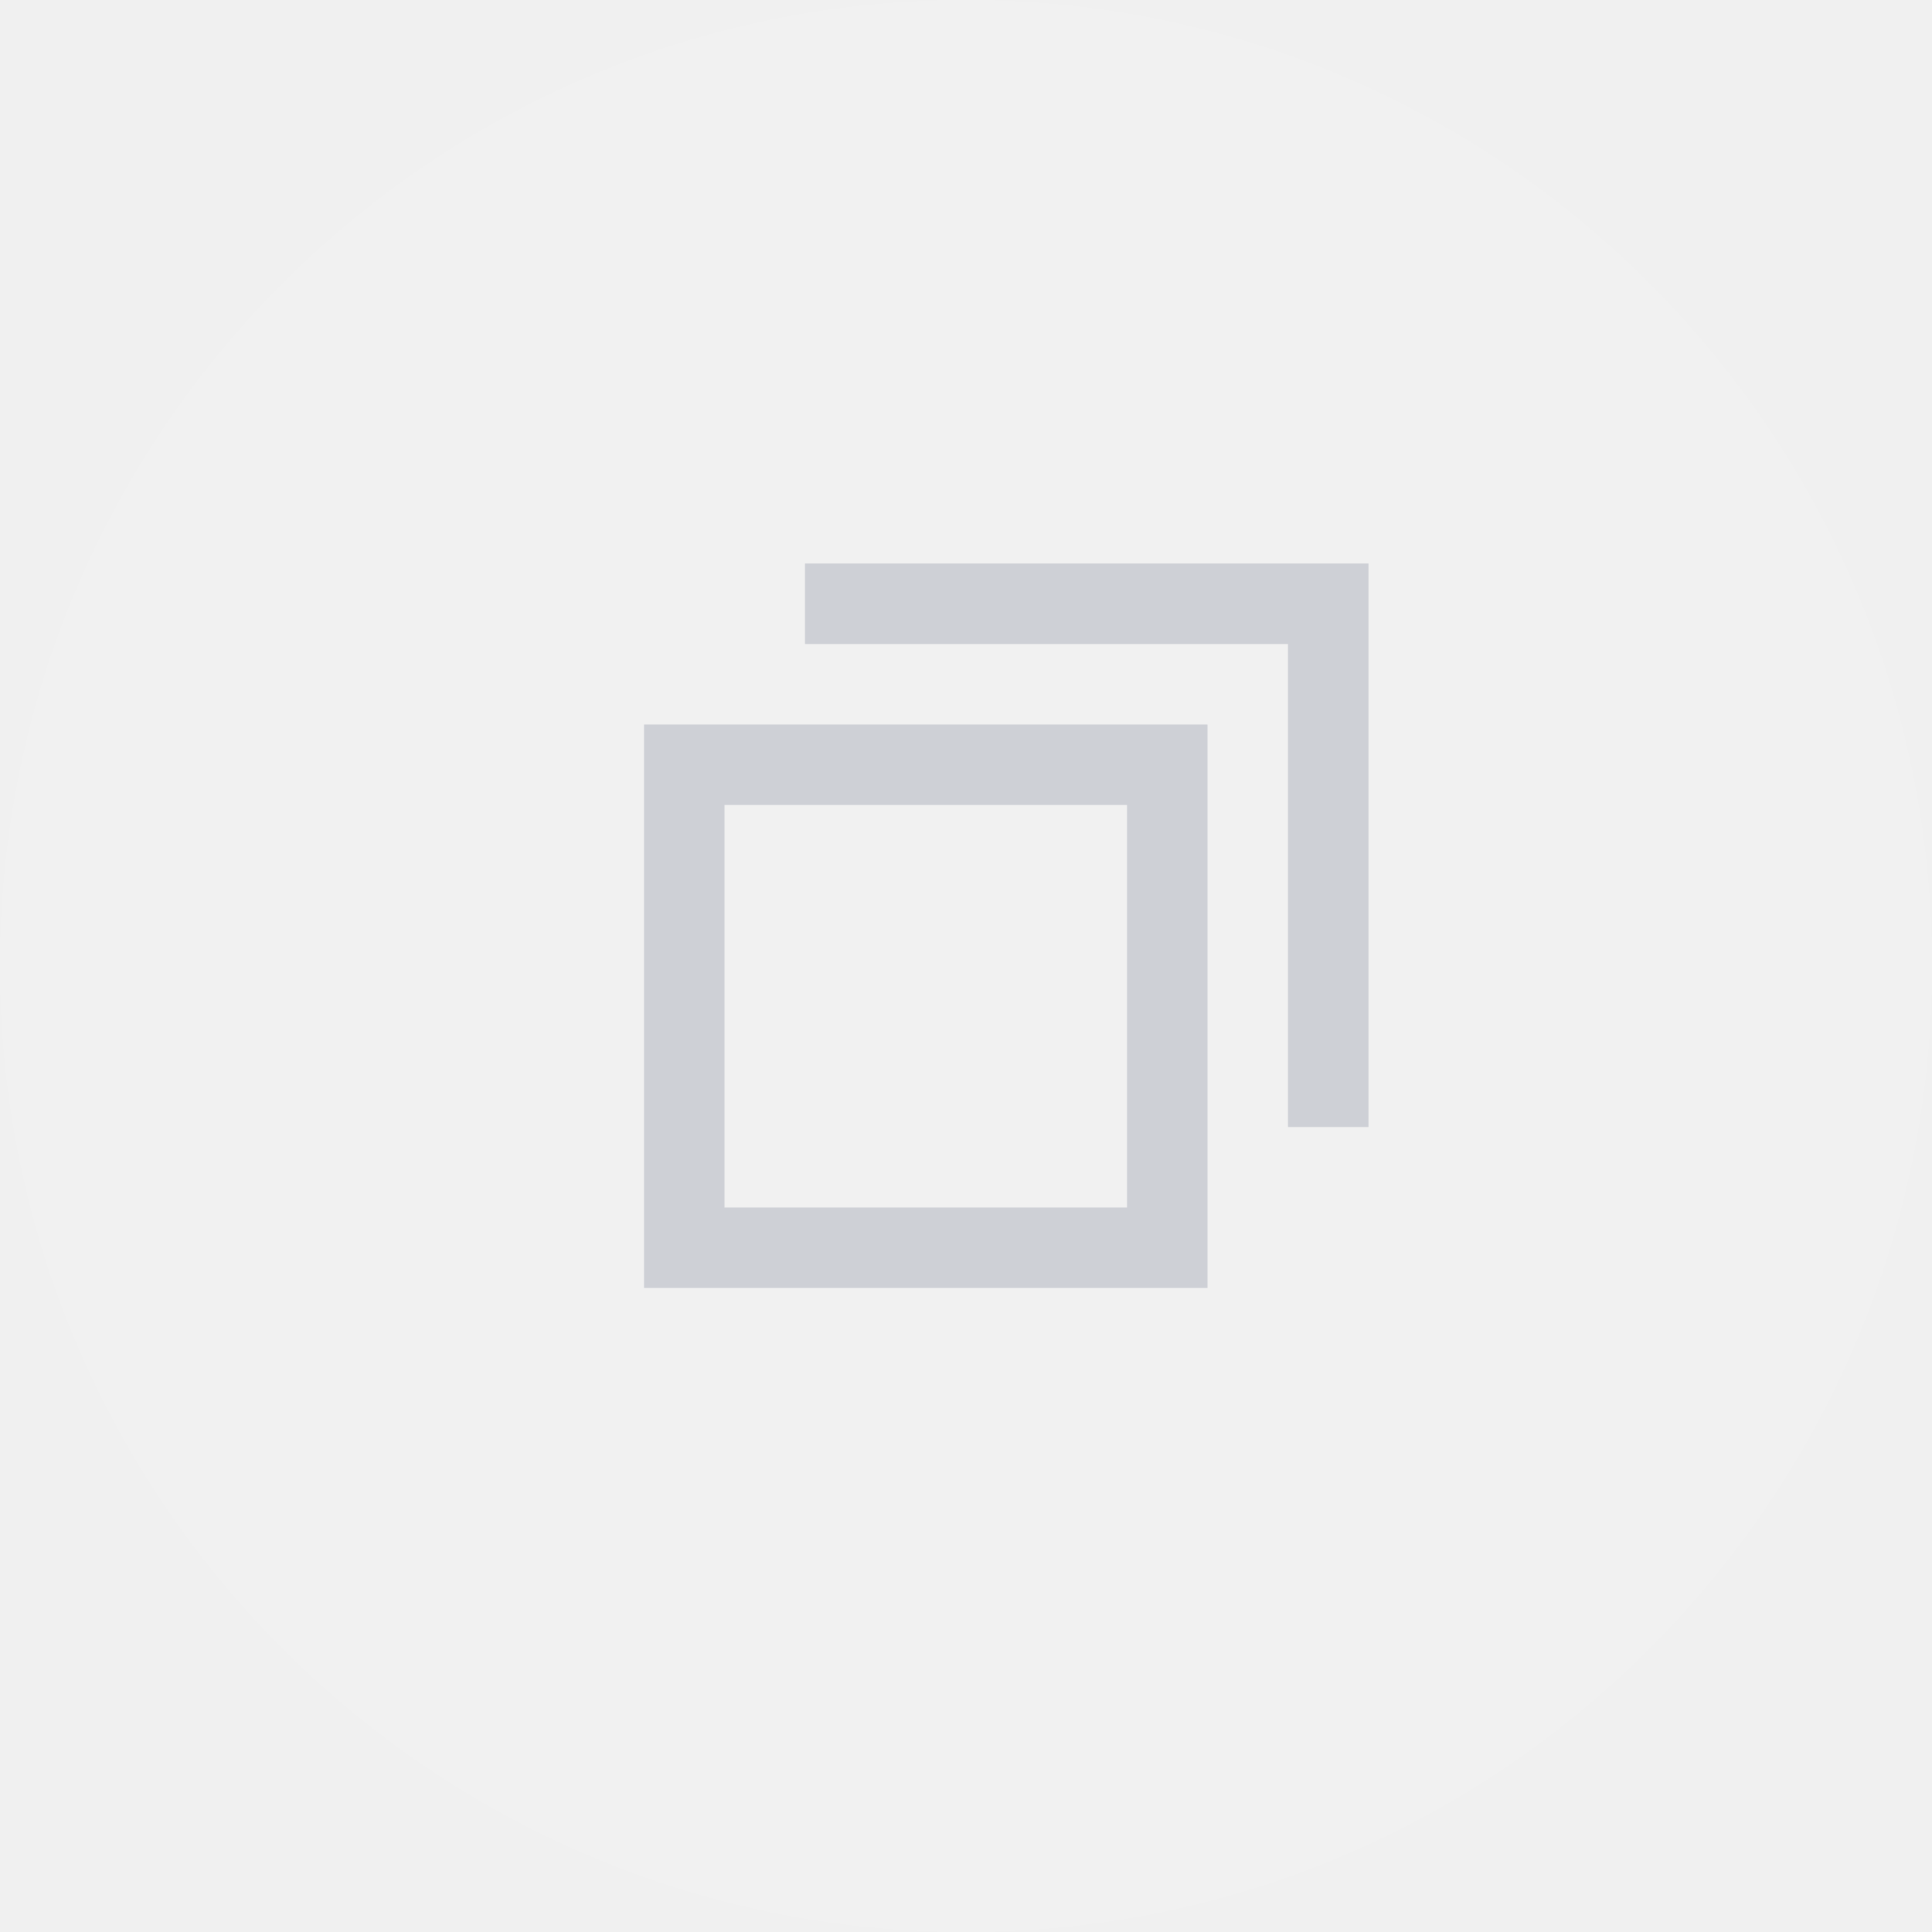
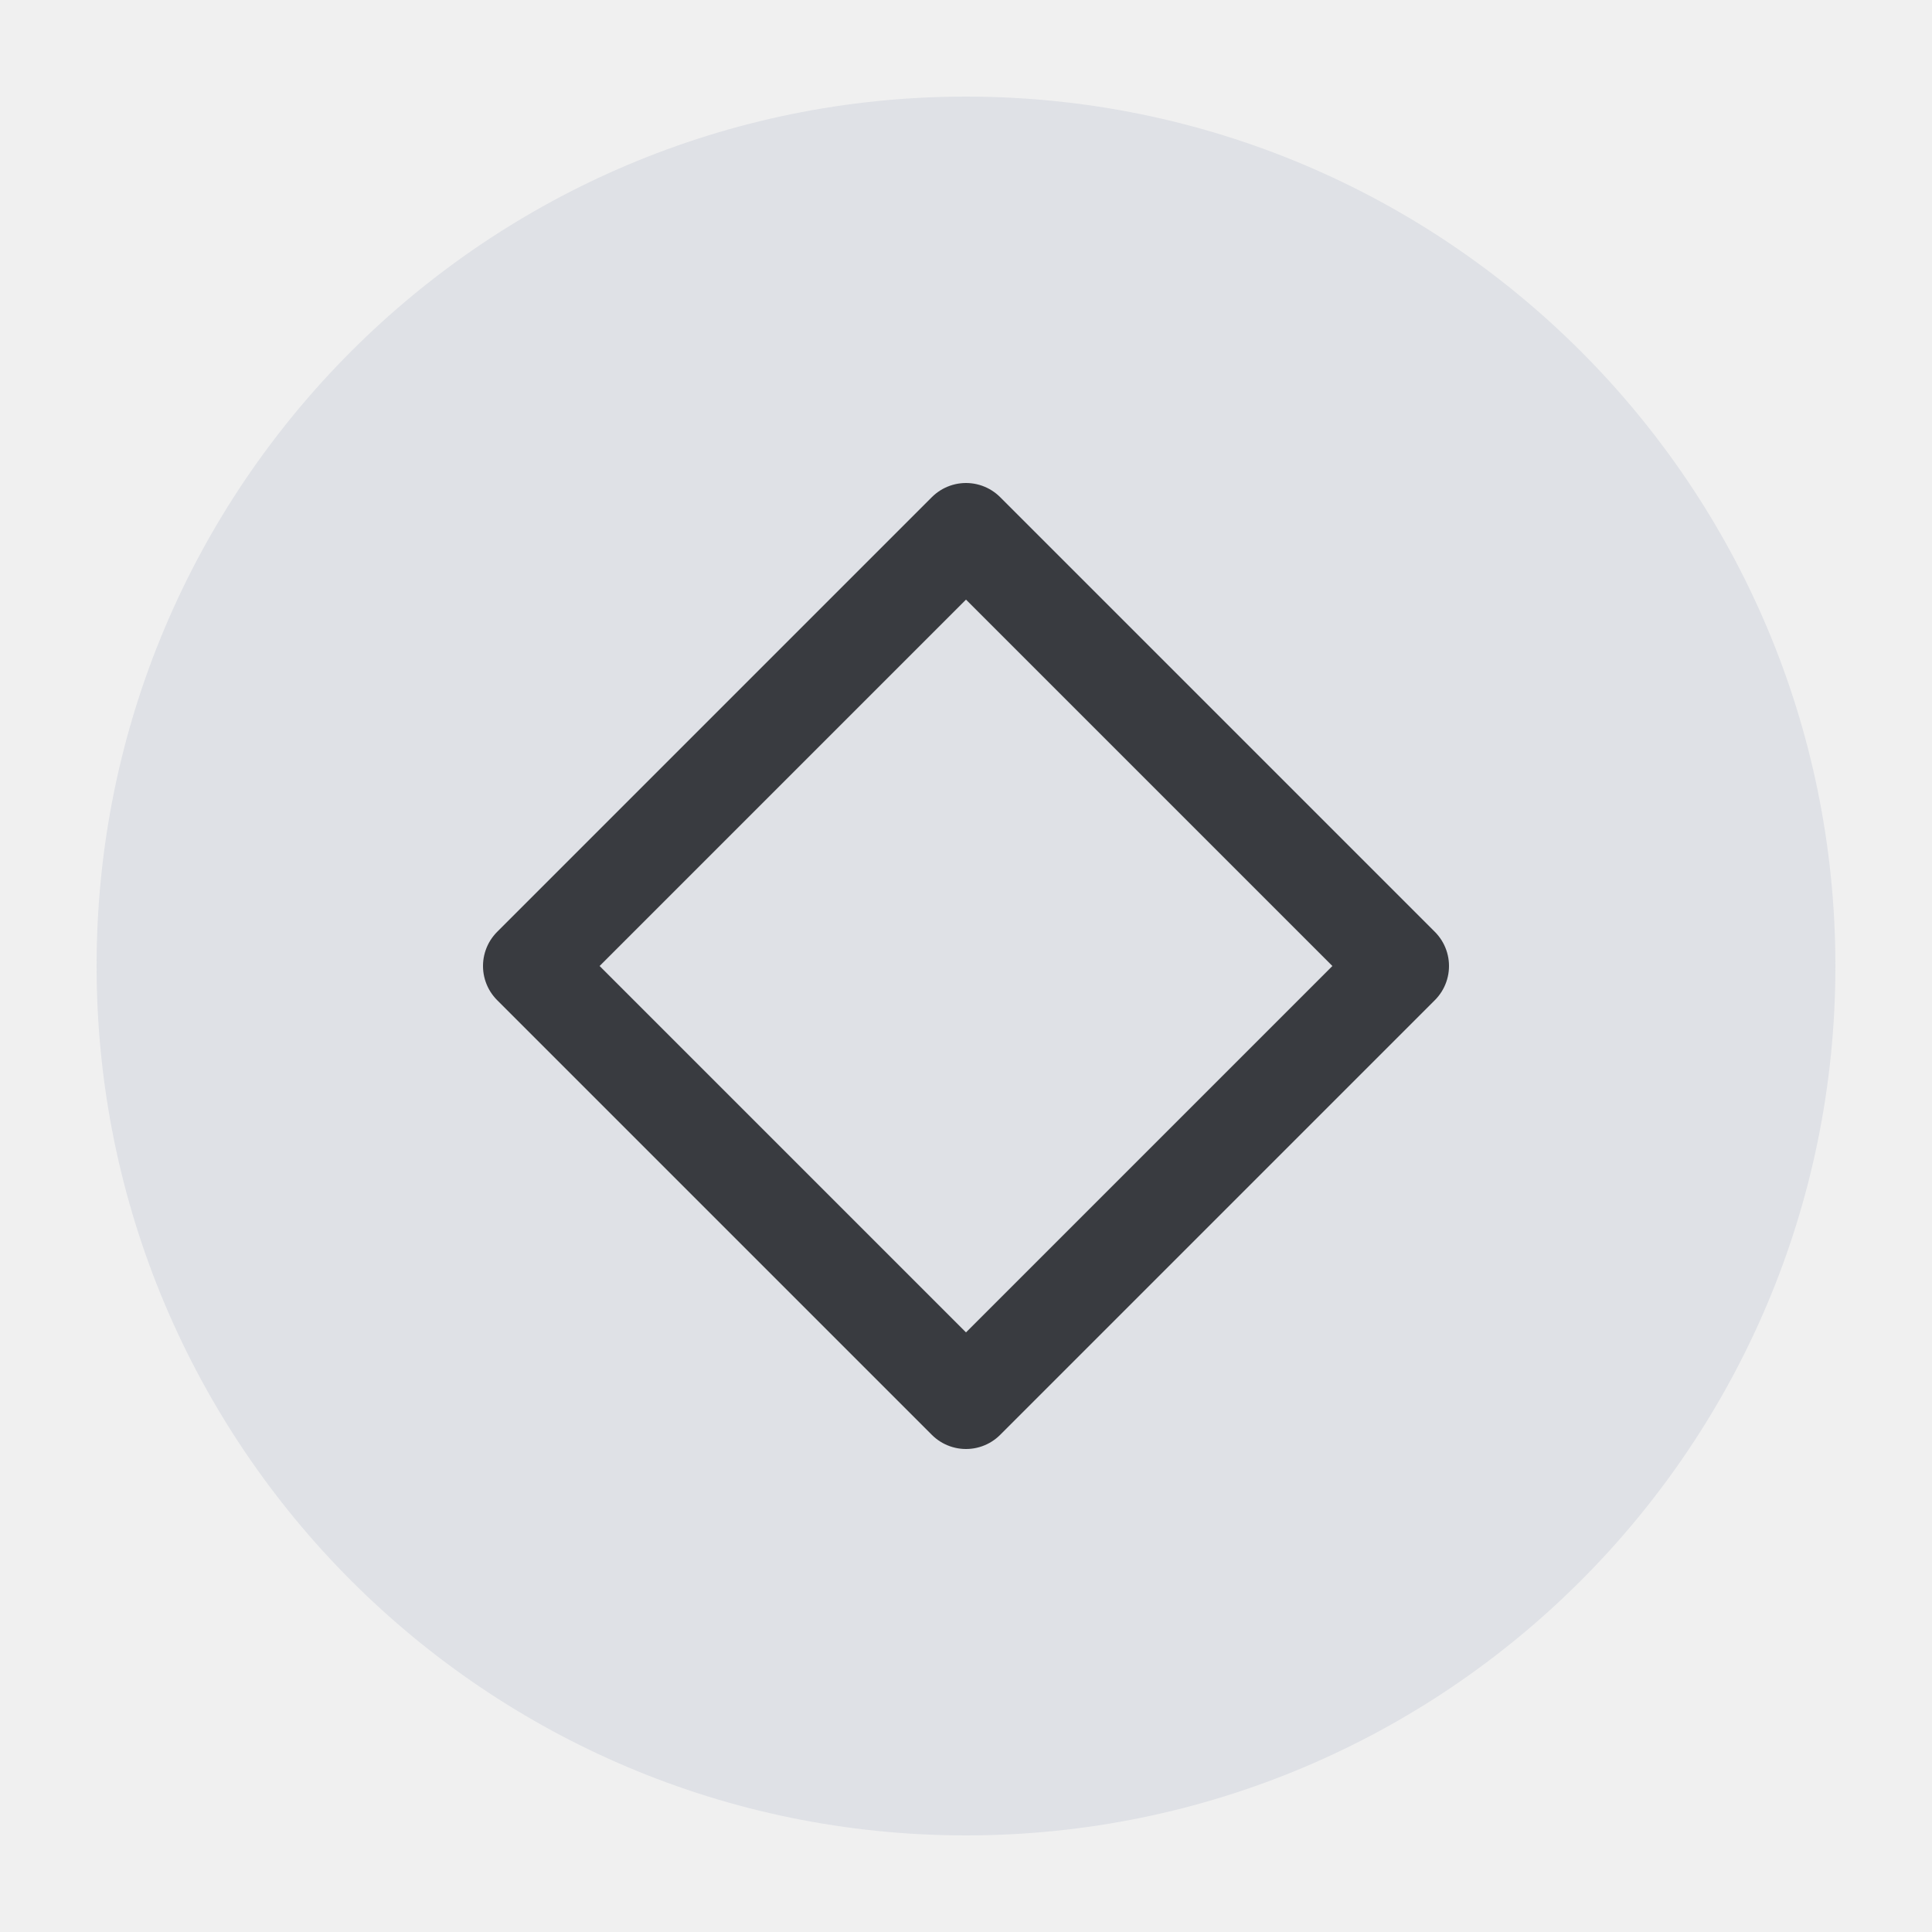
- <svg xmlns="http://www.w3.org/2000/svg" width="24" height="24" viewBox="0 0 24 24" fill="none">
-   <circle opacity="0.08" cx="12" cy="12" r="12" fill="white" />
-   <path d="M8.5 9.5V15.5H14.5V9.5H8.5Z" stroke="#CED0D6" />
-   <path d="M16.5 14V7.5H10" stroke="#CED0D6" />
+ <svg xmlns="http://www.w3.org/2000/svg" width="20" height="20" viewBox="0 0 20 20" fill="none">
+   <circle cx="10" cy="10" r="9" fill="#DFE1E6" />
+   <path d="M14.5 10L10 5.5L5.5 10L10 14.5L14.5 10Z" stroke="#393B40" stroke-linecap="round" stroke-linejoin="round" />
</svg>
